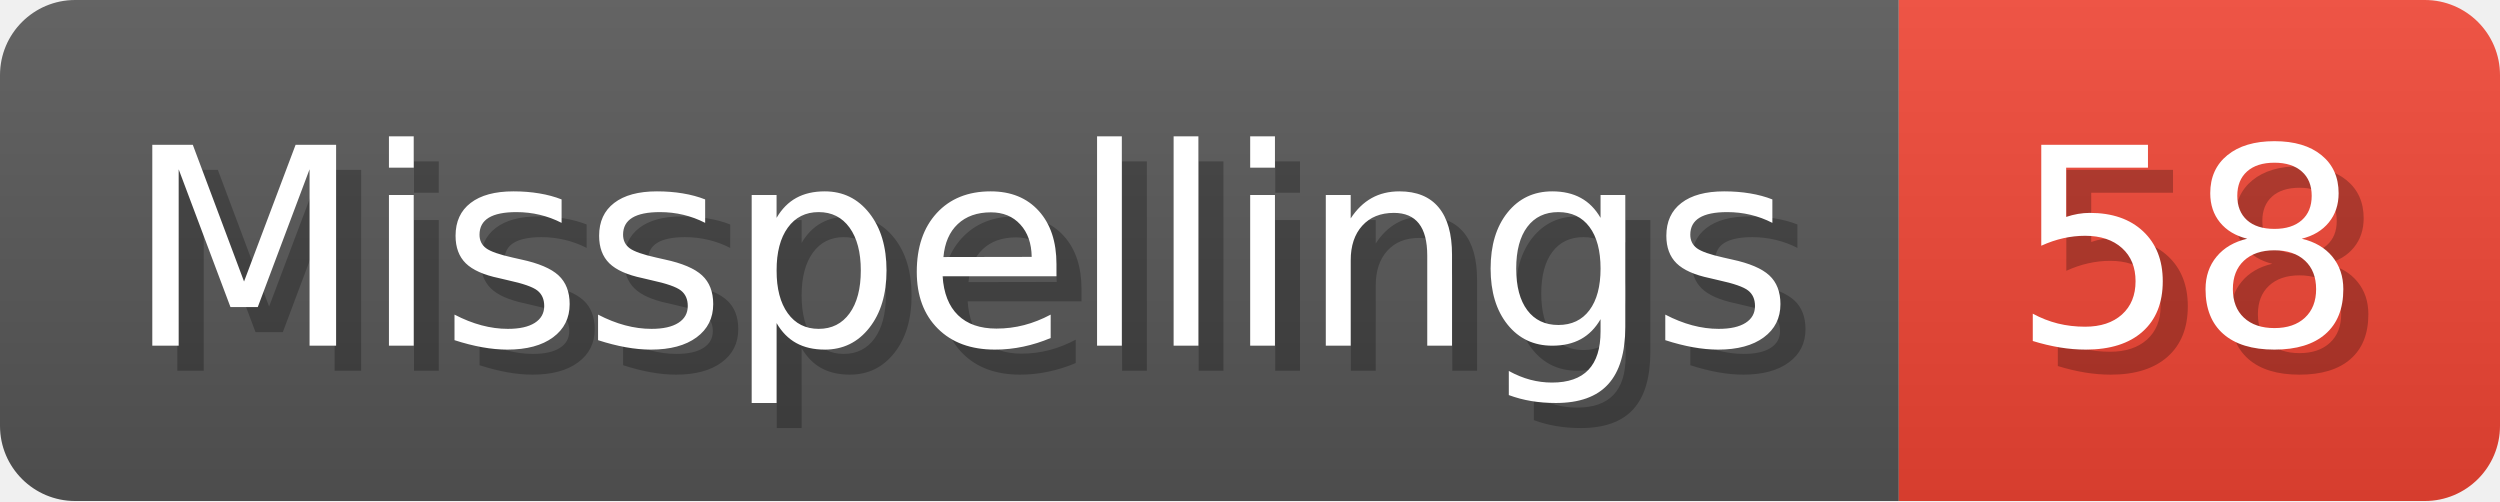
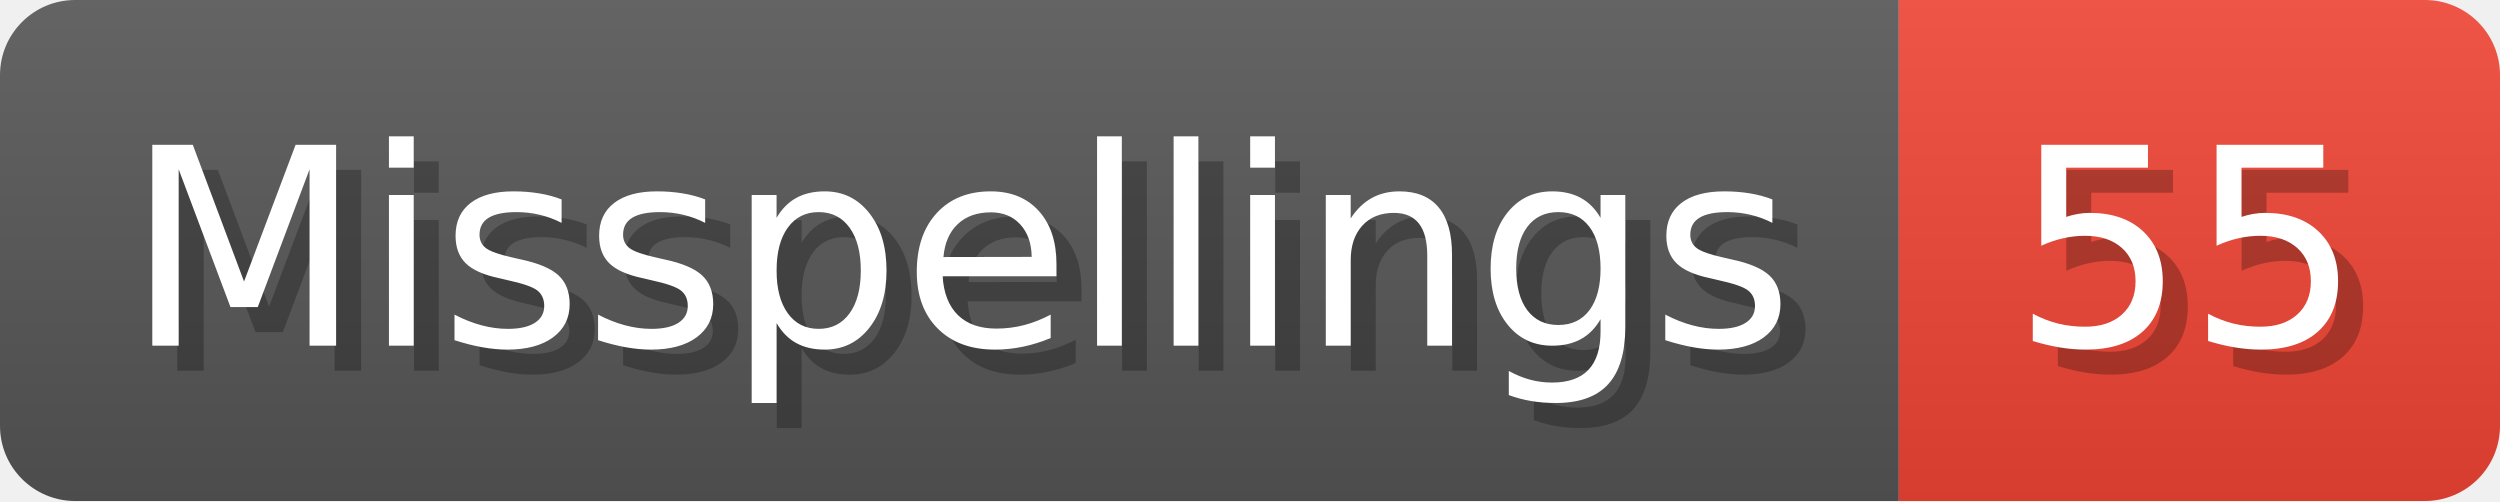
- <svg xmlns="http://www.w3.org/2000/svg" width="99.8" height="20" viewBox="0 0 998 200" role="img" aria-label="Misspellings: 58">
+ <svg xmlns="http://www.w3.org/2000/svg" width="99.8" height="20" viewBox="0 0 998 200" role="img" aria-label="Misspellings: 55">
  <linearGradient id="a" x2="0" y2="100%">
    <stop offset="0" stop-opacity=".1" stop-color="#EEE" />
    <stop offset="1" stop-opacity=".1" />
  </linearGradient>
  <mask id="m">
    <rect width="998" height="200" rx="30" fill="#FFF" />
  </mask>
  <g mask="url(#m)">
    <rect width="758" height="200" fill="#555" />
    <rect width="240" height="200" fill="#E43" x="758" />
    <rect width="998" height="200" fill="url(#a)" />
  </g>
  <g aria-hidden="true" fill="#fff" text-anchor="start" font-family="Verdana,DejaVu Sans,sans-serif" font-size="110">
    <text x="60" y="148" textLength="658" fill="#000" opacity="0.25">Misspellings</text>
    <text x="50" y="138" textLength="658">Misspellings</text>
-     <text x="813" y="148" textLength="140" fill="#000" opacity="0.25">58</text>
-     <text x="803" y="138" textLength="140">58</text>
+     <text x="813" y="148" textLength="140" fill="#000" opacity="0.25">55</text>
+     <text x="803" y="138" textLength="140">55</text>
  </g>
</svg>
